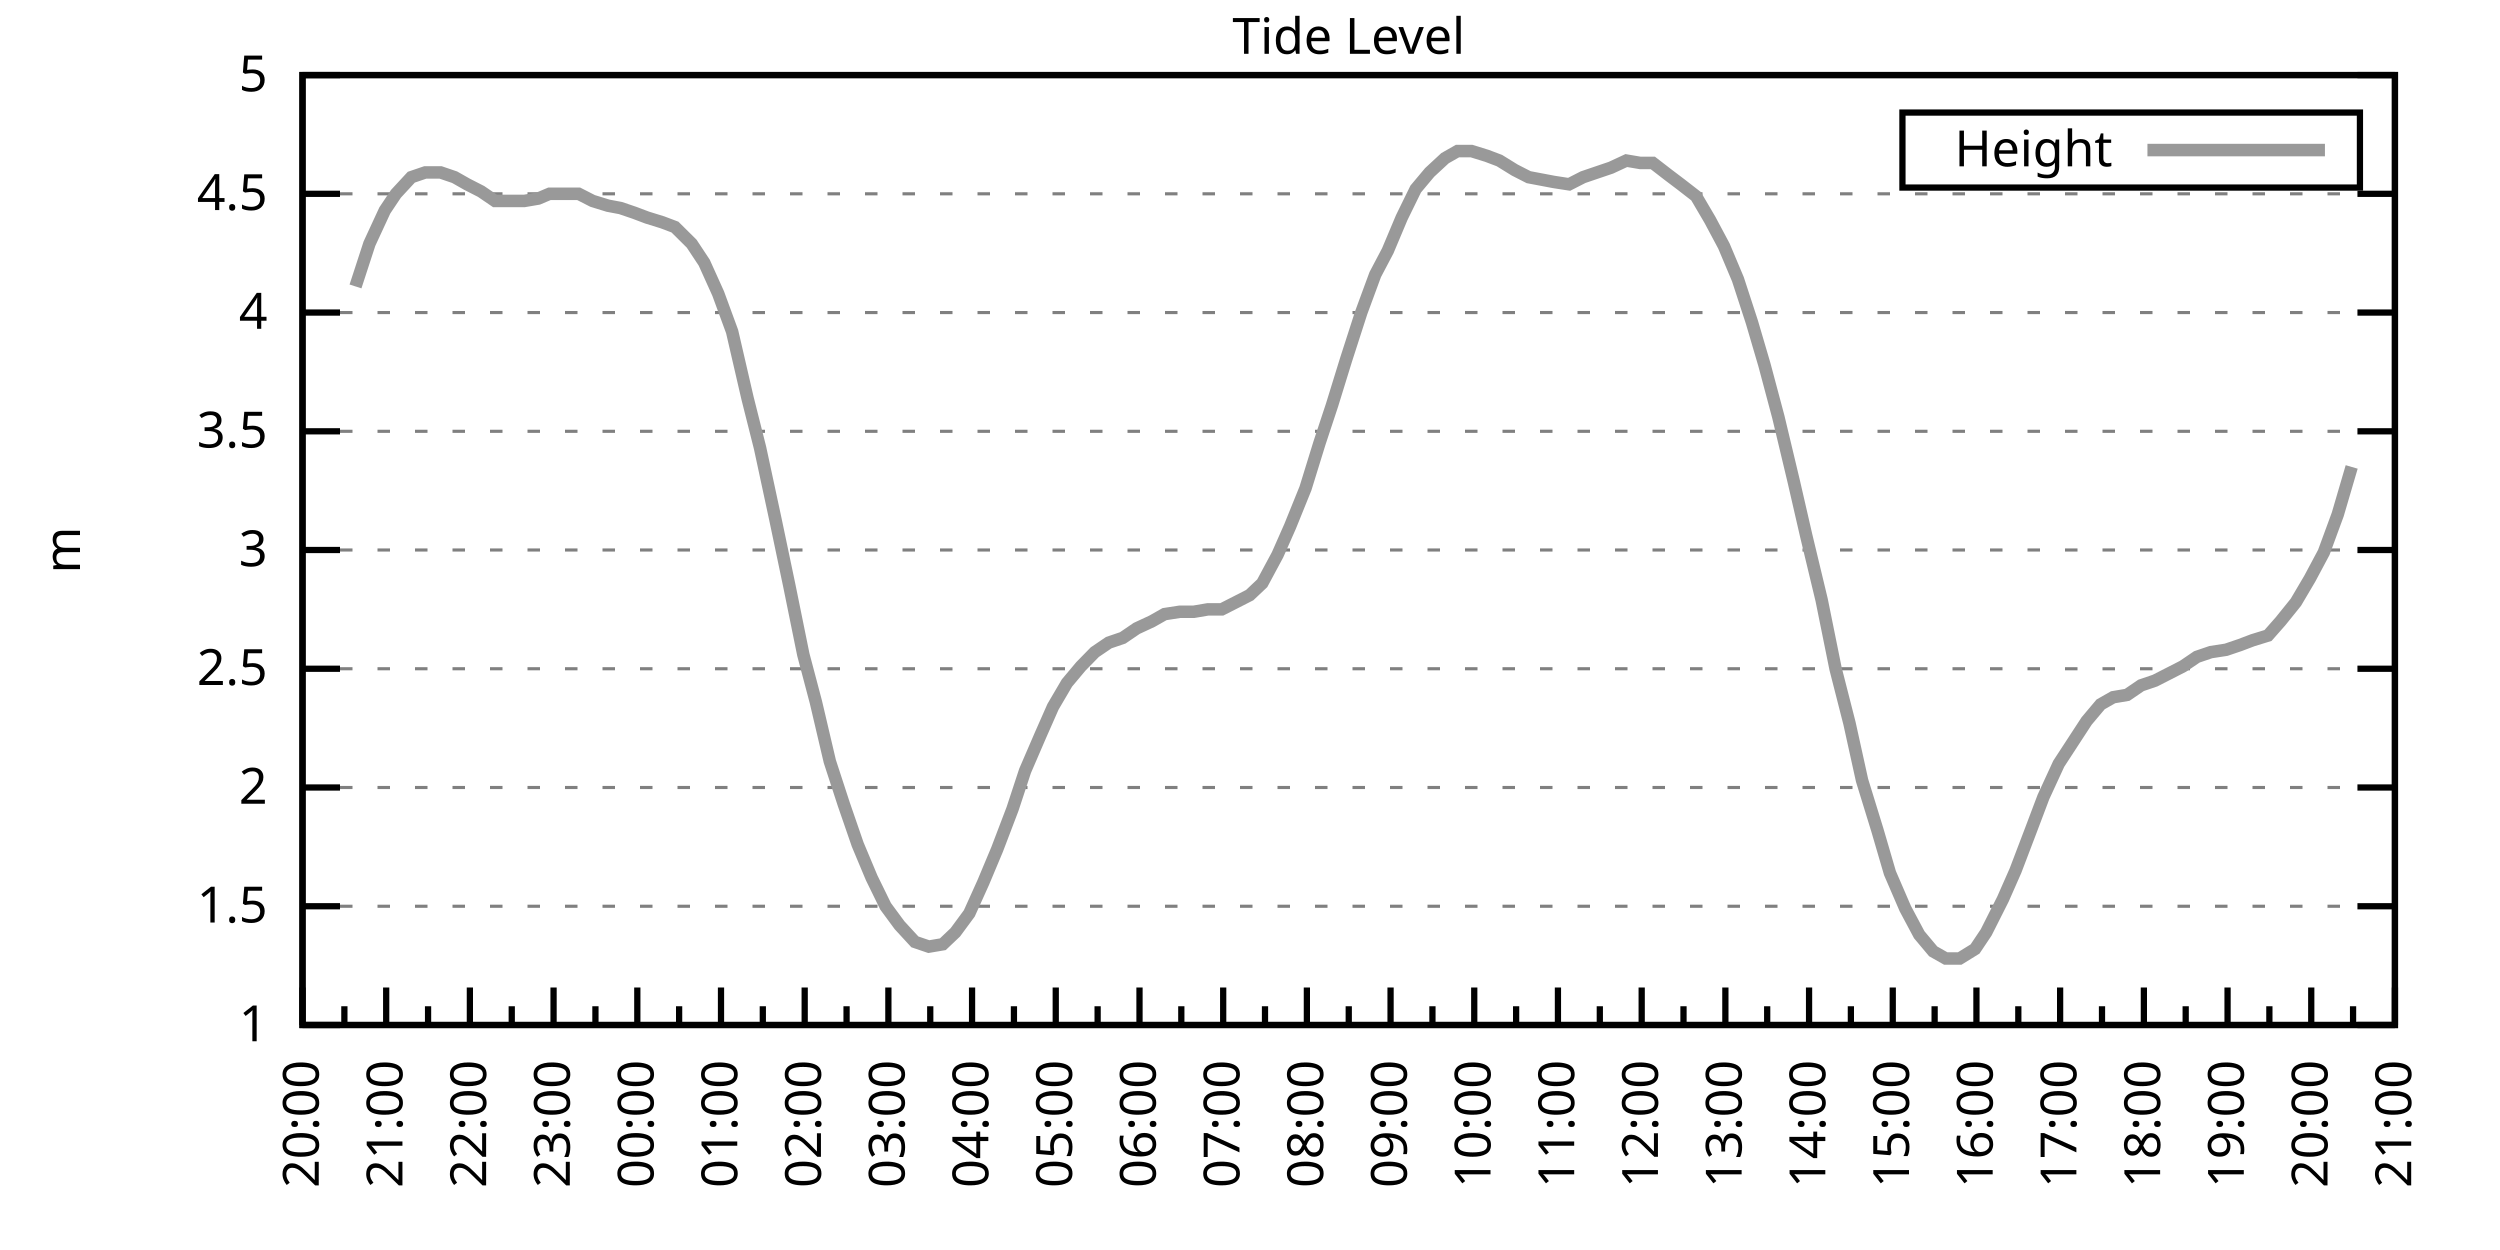
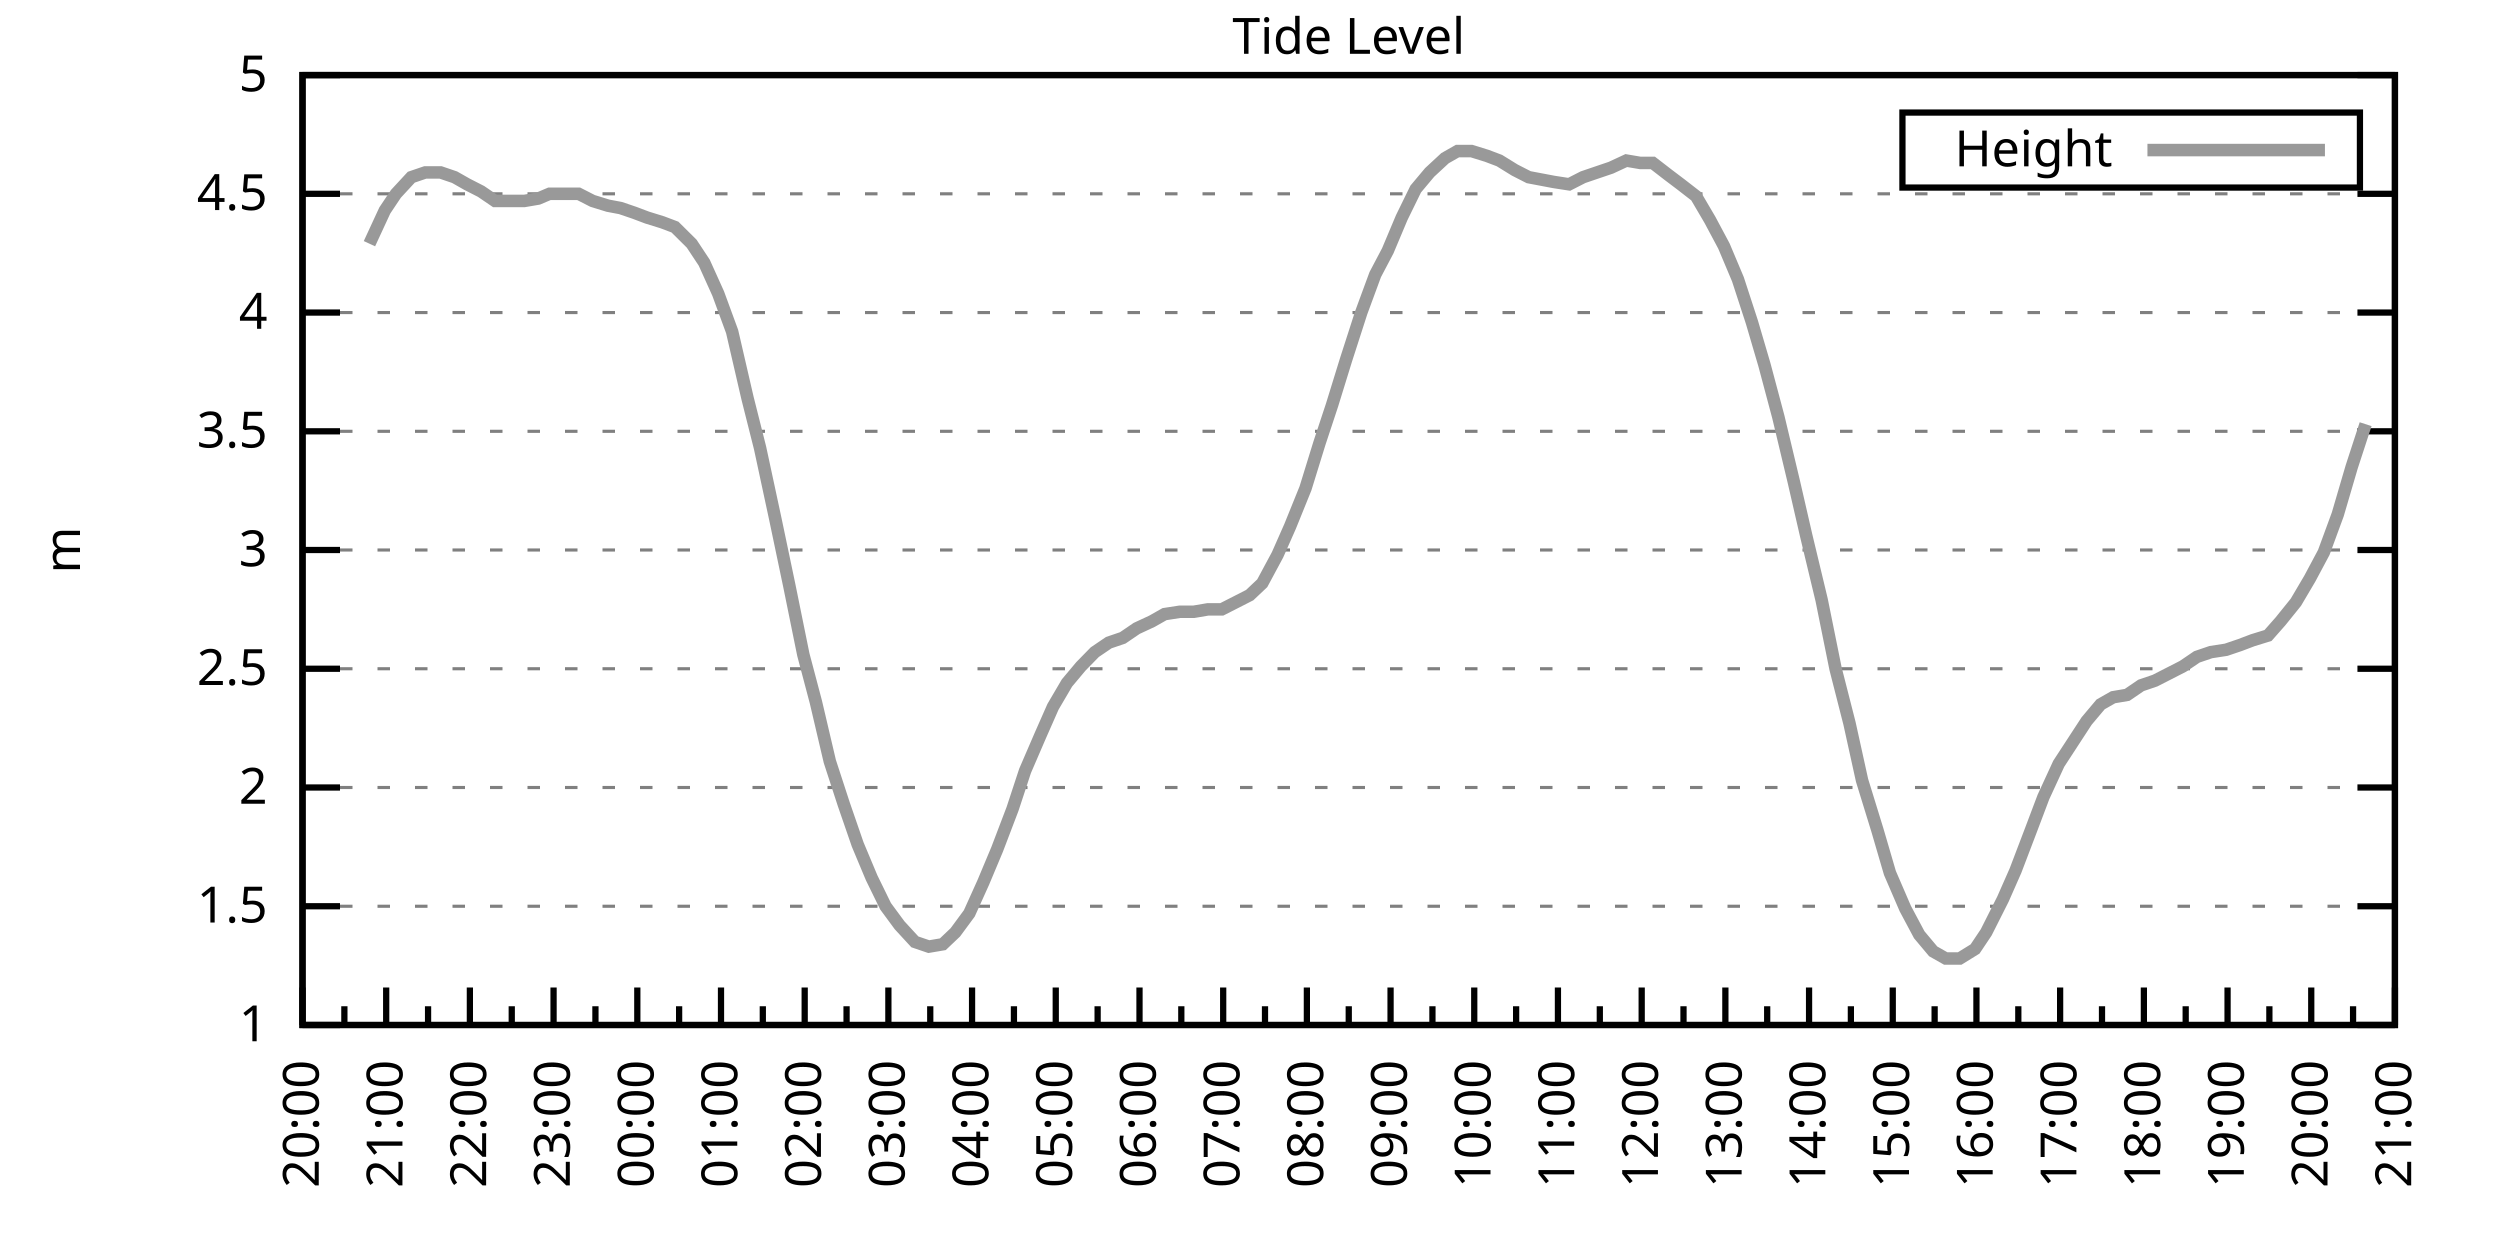
<svg xmlns="http://www.w3.org/2000/svg" xmlns:xlink="http://www.w3.org/1999/xlink" width="400" height="200" viewBox="0 0 400 200">
  <g id="gnuplot_canvas">
    <rect x="0" y="0" width="400" height="200" fill="none" />
    <defs>
      <circle id="gpDot" r="0.5" stroke-width="0.5" stroke="currentColor" />
      <path id="gpPt0" stroke-width="0.333" stroke="currentColor" d="M-1,0 h2 M0,-1 v2" />
      <path id="gpPt1" stroke-width="0.333" stroke="currentColor" d="M-1,-1 L1,1 M1,-1 L-1,1" />
      <path id="gpPt2" stroke-width="0.333" stroke="currentColor" d="M-1,0 L1,0 M0,-1 L0,1 M-1,-1 L1,1 M-1,1 L1,-1" />
      <rect id="gpPt3" stroke-width="0.333" stroke="currentColor" x="-1" y="-1" width="2" height="2" />
      <rect id="gpPt4" stroke-width="0.333" stroke="currentColor" fill="currentColor" x="-1" y="-1" width="2" height="2" />
      <circle id="gpPt5" stroke-width="0.333" stroke="currentColor" cx="0" cy="0" r="1" />
      <use xlink:href="#gpPt5" id="gpPt6" fill="currentColor" stroke="none" />
      <path id="gpPt7" stroke-width="0.333" stroke="currentColor" d="M0,-1.33 L-1.33,0.67 L1.33,0.67 z" />
      <use xlink:href="#gpPt7" id="gpPt8" fill="currentColor" stroke="none" />
      <use xlink:href="#gpPt7" id="gpPt9" stroke="currentColor" transform="rotate(180)" />
      <use xlink:href="#gpPt9" id="gpPt10" fill="currentColor" stroke="none" />
      <use xlink:href="#gpPt3" id="gpPt11" stroke="currentColor" transform="rotate(45)" />
      <use xlink:href="#gpPt11" id="gpPt12" fill="currentColor" stroke="none" />
      <path id="gpPt13" stroke-width="0.333" stroke="currentColor" d="M0,1.330 L1.265,0.411 L0.782,-1.067 L-0.782,-1.076 L-1.265,0.411 z" />
      <use xlink:href="#gpPt13" id="gpPt14" fill="currentColor" stroke="none" />
      <filter id="textbox" filterUnits="objectBoundingBox" x="0" y="0" height="1" width="1">
        <feFlood flood-color="white" flood-opacity="1" result="bgnd" />
        <feComposite in="SourceGraphic" in2="bgnd" operator="atop" />
      </filter>
      <filter id="greybox" filterUnits="objectBoundingBox" x="0" y="0" height="1" width="1">
        <feFlood flood-color="lightgrey" flood-opacity="1" result="grey" />
        <feComposite in="SourceGraphic" in2="grey" operator="atop" />
      </filter>
    </defs>
    <g fill="none" color="white" stroke="currentColor" stroke-width="1.00" stroke-linecap="butt" stroke-linejoin="miter">
</g>
    <g fill="none" color="black" stroke="currentColor" stroke-width="1.00" stroke-linecap="butt" stroke-linejoin="miter">
      <g stroke="none" shape-rendering="crispEdges">
        <polygon fill="rgb(255, 255, 255)" points="48.40,164.00 383.18,164.00 383.18,12.02 48.40,12.02 " />
      </g>
    </g>
    <g fill="none" color="black" stroke="currentColor" stroke-width="1.00" stroke-linecap="butt" stroke-linejoin="miter">
</g>
    <g fill="none" color="black" stroke="black" stroke-width="0.50" stroke-linecap="butt" stroke-linejoin="miter">
</g>
    <g fill="none" color="gray" stroke="currentColor" stroke-width="0.50" stroke-linecap="butt" stroke-linejoin="miter">
      <path stroke="gray" stroke-dasharray="2,4" class="gridline" d="M48.40,164.00 L383.19,164.00  " />
    </g>
    <g fill="none" color="gray" stroke="gray" stroke-width="1.00" stroke-linecap="butt" stroke-linejoin="miter">
</g>
    <g fill="none" color="black" stroke="currentColor" stroke-width="1.00" stroke-linecap="butt" stroke-linejoin="miter">
      <path stroke="black" d="M48.40,164.00 L54.40,164.00 M383.19,164.00 L377.19,164.00  " />
      <g transform="translate(42.80,166.60)" stroke="none" fill="black" font-family="Sans" font-size="8.00" text-anchor="end">
        <text>
          <tspan font-family="Sans"> 1</tspan>
        </text>
      </g>
    </g>
    <g fill="none" color="black" stroke="currentColor" stroke-width="1.00" stroke-linecap="butt" stroke-linejoin="miter">
</g>
    <g fill="none" color="black" stroke="black" stroke-width="0.50" stroke-linecap="butt" stroke-linejoin="miter">
</g>
    <g fill="none" color="gray" stroke="currentColor" stroke-width="0.50" stroke-linecap="butt" stroke-linejoin="miter">
      <path stroke="gray" stroke-dasharray="2,4" class="gridline" d="M48.40,145.00 L383.19,145.00  " />
    </g>
    <g fill="none" color="gray" stroke="gray" stroke-width="1.00" stroke-linecap="butt" stroke-linejoin="miter">
</g>
    <g fill="none" color="black" stroke="currentColor" stroke-width="1.00" stroke-linecap="butt" stroke-linejoin="miter">
      <path stroke="black" d="M48.40,145.00 L54.40,145.00 M383.19,145.00 L377.19,145.00  " />
      <g transform="translate(42.80,147.60)" stroke="none" fill="black" font-family="Sans" font-size="8.00" text-anchor="end">
        <text>
          <tspan font-family="Sans"> 1.5</tspan>
        </text>
      </g>
    </g>
    <g fill="none" color="black" stroke="currentColor" stroke-width="1.00" stroke-linecap="butt" stroke-linejoin="miter">
</g>
    <g fill="none" color="black" stroke="black" stroke-width="0.50" stroke-linecap="butt" stroke-linejoin="miter">
</g>
    <g fill="none" color="gray" stroke="currentColor" stroke-width="0.50" stroke-linecap="butt" stroke-linejoin="miter">
      <path stroke="gray" stroke-dasharray="2,4" class="gridline" d="M48.40,126.00 L383.19,126.00  " />
    </g>
    <g fill="none" color="gray" stroke="gray" stroke-width="1.00" stroke-linecap="butt" stroke-linejoin="miter">
</g>
    <g fill="none" color="black" stroke="currentColor" stroke-width="1.00" stroke-linecap="butt" stroke-linejoin="miter">
      <path stroke="black" d="M48.40,126.00 L54.40,126.00 M383.19,126.00 L377.19,126.00  " />
      <g transform="translate(42.80,128.60)" stroke="none" fill="black" font-family="Sans" font-size="8.00" text-anchor="end">
        <text>
          <tspan font-family="Sans"> 2</tspan>
        </text>
      </g>
    </g>
    <g fill="none" color="black" stroke="currentColor" stroke-width="1.00" stroke-linecap="butt" stroke-linejoin="miter">
</g>
    <g fill="none" color="black" stroke="black" stroke-width="0.50" stroke-linecap="butt" stroke-linejoin="miter">
</g>
    <g fill="none" color="gray" stroke="currentColor" stroke-width="0.50" stroke-linecap="butt" stroke-linejoin="miter">
      <path stroke="gray" stroke-dasharray="2,4" class="gridline" d="M48.40,107.00 L383.19,107.00  " />
    </g>
    <g fill="none" color="gray" stroke="gray" stroke-width="1.00" stroke-linecap="butt" stroke-linejoin="miter">
</g>
    <g fill="none" color="black" stroke="currentColor" stroke-width="1.00" stroke-linecap="butt" stroke-linejoin="miter">
      <path stroke="black" d="M48.40,107.00 L54.40,107.00 M383.19,107.00 L377.19,107.00  " />
      <g transform="translate(42.80,109.60)" stroke="none" fill="black" font-family="Sans" font-size="8.00" text-anchor="end">
        <text>
          <tspan font-family="Sans"> 2.5</tspan>
        </text>
      </g>
    </g>
    <g fill="none" color="black" stroke="currentColor" stroke-width="1.00" stroke-linecap="butt" stroke-linejoin="miter">
</g>
    <g fill="none" color="black" stroke="black" stroke-width="0.50" stroke-linecap="butt" stroke-linejoin="miter">
</g>
    <g fill="none" color="gray" stroke="currentColor" stroke-width="0.50" stroke-linecap="butt" stroke-linejoin="miter">
      <path stroke="gray" stroke-dasharray="2,4" class="gridline" d="M48.40,88.00 L383.19,88.00  " />
    </g>
    <g fill="none" color="gray" stroke="gray" stroke-width="1.00" stroke-linecap="butt" stroke-linejoin="miter">
</g>
    <g fill="none" color="black" stroke="currentColor" stroke-width="1.00" stroke-linecap="butt" stroke-linejoin="miter">
      <path stroke="black" d="M48.40,88.00 L54.40,88.00 M383.19,88.00 L377.19,88.00  " />
      <g transform="translate(42.80,90.60)" stroke="none" fill="black" font-family="Sans" font-size="8.00" text-anchor="end">
        <text>
          <tspan font-family="Sans"> 3</tspan>
        </text>
      </g>
    </g>
    <g fill="none" color="black" stroke="currentColor" stroke-width="1.00" stroke-linecap="butt" stroke-linejoin="miter">
</g>
    <g fill="none" color="black" stroke="black" stroke-width="0.50" stroke-linecap="butt" stroke-linejoin="miter">
</g>
    <g fill="none" color="gray" stroke="currentColor" stroke-width="0.50" stroke-linecap="butt" stroke-linejoin="miter">
      <path stroke="gray" stroke-dasharray="2,4" class="gridline" d="M48.40,69.01 L383.19,69.01  " />
    </g>
    <g fill="none" color="gray" stroke="gray" stroke-width="1.00" stroke-linecap="butt" stroke-linejoin="miter">
</g>
    <g fill="none" color="black" stroke="currentColor" stroke-width="1.00" stroke-linecap="butt" stroke-linejoin="miter">
      <path stroke="black" d="M48.40,69.01 L54.40,69.01 M383.19,69.01 L377.19,69.01  " />
      <g transform="translate(42.80,71.61)" stroke="none" fill="black" font-family="Sans" font-size="8.00" text-anchor="end">
        <text>
          <tspan font-family="Sans"> 3.5</tspan>
        </text>
      </g>
    </g>
    <g fill="none" color="black" stroke="currentColor" stroke-width="1.00" stroke-linecap="butt" stroke-linejoin="miter">
</g>
    <g fill="none" color="black" stroke="black" stroke-width="0.50" stroke-linecap="butt" stroke-linejoin="miter">
</g>
    <g fill="none" color="gray" stroke="currentColor" stroke-width="0.50" stroke-linecap="butt" stroke-linejoin="miter">
      <path stroke="gray" stroke-dasharray="2,4" class="gridline" d="M48.40,50.01 L383.19,50.01  " />
    </g>
    <g fill="none" color="gray" stroke="gray" stroke-width="1.00" stroke-linecap="butt" stroke-linejoin="miter">
</g>
    <g fill="none" color="black" stroke="currentColor" stroke-width="1.00" stroke-linecap="butt" stroke-linejoin="miter">
      <path stroke="black" d="M48.40,50.01 L54.40,50.01 M383.19,50.01 L377.19,50.01  " />
      <g transform="translate(42.80,52.61)" stroke="none" fill="black" font-family="Sans" font-size="8.00" text-anchor="end">
        <text>
          <tspan font-family="Sans"> 4</tspan>
        </text>
      </g>
    </g>
    <g fill="none" color="black" stroke="currentColor" stroke-width="1.00" stroke-linecap="butt" stroke-linejoin="miter">
</g>
    <g fill="none" color="black" stroke="black" stroke-width="0.50" stroke-linecap="butt" stroke-linejoin="miter">
</g>
    <g fill="none" color="gray" stroke="currentColor" stroke-width="0.50" stroke-linecap="butt" stroke-linejoin="miter">
      <path stroke="gray" stroke-dasharray="2,4" class="gridline" d="M48.40,31.01 L383.19,31.01  " />
    </g>
    <g fill="none" color="gray" stroke="gray" stroke-width="1.00" stroke-linecap="butt" stroke-linejoin="miter">
</g>
    <g fill="none" color="black" stroke="currentColor" stroke-width="1.00" stroke-linecap="butt" stroke-linejoin="miter">
      <path stroke="black" d="M48.40,31.01 L54.40,31.01 M383.19,31.01 L377.19,31.01  " />
      <g transform="translate(42.80,33.61)" stroke="none" fill="black" font-family="Sans" font-size="8.00" text-anchor="end">
        <text>
          <tspan font-family="Sans"> 4.5</tspan>
        </text>
      </g>
    </g>
    <g fill="none" color="black" stroke="currentColor" stroke-width="1.00" stroke-linecap="butt" stroke-linejoin="miter">
</g>
    <g fill="none" color="black" stroke="black" stroke-width="0.50" stroke-linecap="butt" stroke-linejoin="miter">
</g>
    <g fill="none" color="gray" stroke="currentColor" stroke-width="0.50" stroke-linecap="butt" stroke-linejoin="miter">
      <path stroke="gray" stroke-dasharray="2,4" class="gridline" d="M48.40,12.01 L383.19,12.01  " />
    </g>
    <g fill="none" color="gray" stroke="gray" stroke-width="1.00" stroke-linecap="butt" stroke-linejoin="miter">
</g>
    <g fill="none" color="black" stroke="currentColor" stroke-width="1.00" stroke-linecap="butt" stroke-linejoin="miter">
      <path stroke="black" d="M48.40,12.01 L54.40,12.01 M383.19,12.01 L377.19,12.01  " />
      <g transform="translate(42.80,14.61)" stroke="none" fill="black" font-family="Sans" font-size="8.00" text-anchor="end">
        <text>
          <tspan font-family="Sans"> 5</tspan>
        </text>
      </g>
    </g>
    <g fill="none" color="black" stroke="currentColor" stroke-width="1.00" stroke-linecap="butt" stroke-linejoin="miter">
      <path stroke="black" d="M48.40,164.00 L48.40,158.00  " />
      <g transform="translate(51.00,169.60) rotate(270)" stroke="none" fill="black" font-family="Sans" font-size="8.00" text-anchor="end">
        <text>
          <tspan font-family="Sans">20:00</tspan>
        </text>
      </g>
    </g>
    <g fill="none" color="black" stroke="currentColor" stroke-width="1.00" stroke-linecap="butt" stroke-linejoin="miter">
      <path stroke="black" d="M55.10,164.00 L55.10,161.00 M61.79,164.00 L61.79,158.00  " />
      <g transform="translate(64.39,169.60) rotate(270)" stroke="none" fill="black" font-family="Sans" font-size="8.00" text-anchor="end">
        <text>
          <tspan font-family="Sans">21:00</tspan>
        </text>
      </g>
    </g>
    <g fill="none" color="black" stroke="currentColor" stroke-width="1.00" stroke-linecap="butt" stroke-linejoin="miter">
      <path stroke="black" d="M68.49,164.00 L68.49,161.00 M75.18,164.00 L75.18,158.00  " />
      <g transform="translate(77.78,169.60) rotate(270)" stroke="none" fill="black" font-family="Sans" font-size="8.00" text-anchor="end">
        <text>
          <tspan font-family="Sans">22:00</tspan>
        </text>
      </g>
    </g>
    <g fill="none" color="black" stroke="currentColor" stroke-width="1.00" stroke-linecap="butt" stroke-linejoin="miter">
      <path stroke="black" d="M81.88,164.00 L81.88,161.00 M88.57,164.00 L88.57,158.00  " />
      <g transform="translate(91.17,169.60) rotate(270)" stroke="none" fill="black" font-family="Sans" font-size="8.00" text-anchor="end">
        <text>
          <tspan font-family="Sans">23:00</tspan>
        </text>
      </g>
    </g>
    <g fill="none" color="black" stroke="currentColor" stroke-width="1.00" stroke-linecap="butt" stroke-linejoin="miter">
      <path stroke="black" d="M95.27,164.00 L95.27,161.00 M101.97,164.00 L101.97,158.00  " />
      <g transform="translate(104.57,169.60) rotate(270)" stroke="none" fill="black" font-family="Sans" font-size="8.00" text-anchor="end">
        <text>
          <tspan font-family="Sans">00:00</tspan>
        </text>
      </g>
    </g>
    <g fill="none" color="black" stroke="currentColor" stroke-width="1.00" stroke-linecap="butt" stroke-linejoin="miter">
      <path stroke="black" d="M108.66,164.00 L108.66,161.00 M115.36,164.00 L115.36,158.00  " />
      <g transform="translate(117.96,169.60) rotate(270)" stroke="none" fill="black" font-family="Sans" font-size="8.00" text-anchor="end">
        <text>
          <tspan font-family="Sans">01:00</tspan>
        </text>
      </g>
    </g>
    <g fill="none" color="black" stroke="currentColor" stroke-width="1.00" stroke-linecap="butt" stroke-linejoin="miter">
      <path stroke="black" d="M122.05,164.00 L122.05,161.00 M128.75,164.00 L128.75,158.00  " />
      <g transform="translate(131.35,169.60) rotate(270)" stroke="none" fill="black" font-family="Sans" font-size="8.00" text-anchor="end">
        <text>
          <tspan font-family="Sans">02:00</tspan>
        </text>
      </g>
    </g>
    <g fill="none" color="black" stroke="currentColor" stroke-width="1.00" stroke-linecap="butt" stroke-linejoin="miter">
      <path stroke="black" d="M135.45,164.00 L135.45,161.00 M142.14,164.00 L142.14,158.00  " />
      <g transform="translate(144.74,169.60) rotate(270)" stroke="none" fill="black" font-family="Sans" font-size="8.00" text-anchor="end">
        <text>
          <tspan font-family="Sans">03:00</tspan>
        </text>
      </g>
    </g>
    <g fill="none" color="black" stroke="currentColor" stroke-width="1.00" stroke-linecap="butt" stroke-linejoin="miter">
      <path stroke="black" d="M148.84,164.00 L148.84,161.00 M155.53,164.00 L155.53,158.00  " />
      <g transform="translate(158.13,169.60) rotate(270)" stroke="none" fill="black" font-family="Sans" font-size="8.00" text-anchor="end">
        <text>
          <tspan font-family="Sans">04:00</tspan>
        </text>
      </g>
    </g>
    <g fill="none" color="black" stroke="currentColor" stroke-width="1.00" stroke-linecap="butt" stroke-linejoin="miter">
      <path stroke="black" d="M162.23,164.00 L162.23,161.00 M168.92,164.00 L168.92,158.00  " />
      <g transform="translate(171.52,169.60) rotate(270)" stroke="none" fill="black" font-family="Sans" font-size="8.00" text-anchor="end">
        <text>
          <tspan font-family="Sans">05:00</tspan>
        </text>
      </g>
    </g>
    <g fill="none" color="black" stroke="currentColor" stroke-width="1.00" stroke-linecap="butt" stroke-linejoin="miter">
      <path stroke="black" d="M175.62,164.00 L175.62,161.00 M182.32,164.00 L182.32,158.00  " />
      <g transform="translate(184.92,169.60) rotate(270)" stroke="none" fill="black" font-family="Sans" font-size="8.00" text-anchor="end">
        <text>
          <tspan font-family="Sans">06:00</tspan>
        </text>
      </g>
    </g>
    <g fill="none" color="black" stroke="currentColor" stroke-width="1.00" stroke-linecap="butt" stroke-linejoin="miter">
      <path stroke="black" d="M189.01,164.00 L189.01,161.00 M195.71,164.00 L195.71,158.00  " />
      <g transform="translate(198.31,169.60) rotate(270)" stroke="none" fill="black" font-family="Sans" font-size="8.00" text-anchor="end">
        <text>
          <tspan font-family="Sans">07:00</tspan>
        </text>
      </g>
    </g>
    <g fill="none" color="black" stroke="currentColor" stroke-width="1.00" stroke-linecap="butt" stroke-linejoin="miter">
      <path stroke="black" d="M202.40,164.00 L202.40,161.00 M209.10,164.00 L209.10,158.00  " />
      <g transform="translate(211.70,169.60) rotate(270)" stroke="none" fill="black" font-family="Sans" font-size="8.00" text-anchor="end">
        <text>
          <tspan font-family="Sans">08:00</tspan>
        </text>
      </g>
    </g>
    <g fill="none" color="black" stroke="currentColor" stroke-width="1.00" stroke-linecap="butt" stroke-linejoin="miter">
      <path stroke="black" d="M215.80,164.00 L215.80,161.00 M222.49,164.00 L222.49,158.00  " />
      <g transform="translate(225.09,169.60) rotate(270)" stroke="none" fill="black" font-family="Sans" font-size="8.00" text-anchor="end">
        <text>
          <tspan font-family="Sans">09:00</tspan>
        </text>
      </g>
    </g>
    <g fill="none" color="black" stroke="currentColor" stroke-width="1.00" stroke-linecap="butt" stroke-linejoin="miter">
      <path stroke="black" d="M229.19,164.00 L229.19,161.00 M235.88,164.00 L235.88,158.00  " />
      <g transform="translate(238.48,169.60) rotate(270)" stroke="none" fill="black" font-family="Sans" font-size="8.00" text-anchor="end">
        <text>
          <tspan font-family="Sans">10:00</tspan>
        </text>
      </g>
    </g>
    <g fill="none" color="black" stroke="currentColor" stroke-width="1.00" stroke-linecap="butt" stroke-linejoin="miter">
      <path stroke="black" d="M242.58,164.00 L242.58,161.00 M249.27,164.00 L249.27,158.00  " />
      <g transform="translate(251.87,169.60) rotate(270)" stroke="none" fill="black" font-family="Sans" font-size="8.00" text-anchor="end">
        <text>
          <tspan font-family="Sans">11:00</tspan>
        </text>
      </g>
    </g>
    <g fill="none" color="black" stroke="currentColor" stroke-width="1.00" stroke-linecap="butt" stroke-linejoin="miter">
      <path stroke="black" d="M255.97,164.00 L255.97,161.00 M262.67,164.00 L262.67,158.00  " />
      <g transform="translate(265.27,169.60) rotate(270)" stroke="none" fill="black" font-family="Sans" font-size="8.00" text-anchor="end">
        <text>
          <tspan font-family="Sans">12:00</tspan>
        </text>
      </g>
    </g>
    <g fill="none" color="black" stroke="currentColor" stroke-width="1.00" stroke-linecap="butt" stroke-linejoin="miter">
      <path stroke="black" d="M269.36,164.00 L269.36,161.00 M276.06,164.00 L276.06,158.00  " />
      <g transform="translate(278.66,169.60) rotate(270)" stroke="none" fill="black" font-family="Sans" font-size="8.00" text-anchor="end">
        <text>
          <tspan font-family="Sans">13:00</tspan>
        </text>
      </g>
    </g>
    <g fill="none" color="black" stroke="currentColor" stroke-width="1.00" stroke-linecap="butt" stroke-linejoin="miter">
      <path stroke="black" d="M282.75,164.00 L282.75,161.00 M289.45,164.00 L289.45,158.00  " />
      <g transform="translate(292.05,169.60) rotate(270)" stroke="none" fill="black" font-family="Sans" font-size="8.00" text-anchor="end">
        <text>
          <tspan font-family="Sans">14:00</tspan>
        </text>
      </g>
    </g>
    <g fill="none" color="black" stroke="currentColor" stroke-width="1.00" stroke-linecap="butt" stroke-linejoin="miter">
      <path stroke="black" d="M296.14,164.00 L296.14,161.00 M302.84,164.00 L302.84,158.00  " />
      <g transform="translate(305.44,169.60) rotate(270)" stroke="none" fill="black" font-family="Sans" font-size="8.00" text-anchor="end">
        <text>
          <tspan font-family="Sans">15:00</tspan>
        </text>
      </g>
    </g>
    <g fill="none" color="black" stroke="currentColor" stroke-width="1.00" stroke-linecap="butt" stroke-linejoin="miter">
      <path stroke="black" d="M309.54,164.00 L309.54,161.00 M316.23,164.00 L316.23,158.00  " />
      <g transform="translate(318.83,169.60) rotate(270)" stroke="none" fill="black" font-family="Sans" font-size="8.00" text-anchor="end">
        <text>
          <tspan font-family="Sans">16:00</tspan>
        </text>
      </g>
    </g>
    <g fill="none" color="black" stroke="currentColor" stroke-width="1.00" stroke-linecap="butt" stroke-linejoin="miter">
      <path stroke="black" d="M322.93,164.00 L322.93,161.00 M329.62,164.00 L329.62,158.00  " />
      <g transform="translate(332.22,169.60) rotate(270)" stroke="none" fill="black" font-family="Sans" font-size="8.00" text-anchor="end">
        <text>
          <tspan font-family="Sans">17:00</tspan>
        </text>
      </g>
    </g>
    <g fill="none" color="black" stroke="currentColor" stroke-width="1.00" stroke-linecap="butt" stroke-linejoin="miter">
      <path stroke="black" d="M336.32,164.00 L336.32,161.00 M343.02,164.00 L343.02,158.00  " />
      <g transform="translate(345.62,169.60) rotate(270)" stroke="none" fill="black" font-family="Sans" font-size="8.00" text-anchor="end">
        <text>
          <tspan font-family="Sans">18:00</tspan>
        </text>
      </g>
    </g>
    <g fill="none" color="black" stroke="currentColor" stroke-width="1.00" stroke-linecap="butt" stroke-linejoin="miter">
      <path stroke="black" d="M349.71,164.00 L349.71,161.00 M356.41,164.00 L356.41,158.00  " />
      <g transform="translate(359.01,169.60) rotate(270)" stroke="none" fill="black" font-family="Sans" font-size="8.00" text-anchor="end">
        <text>
          <tspan font-family="Sans">19:00</tspan>
        </text>
      </g>
    </g>
    <g fill="none" color="black" stroke="currentColor" stroke-width="1.00" stroke-linecap="butt" stroke-linejoin="miter">
      <path stroke="black" d="M363.10,164.00 L363.10,161.00 M369.80,164.00 L369.80,158.00  " />
      <g transform="translate(372.40,169.60) rotate(270)" stroke="none" fill="black" font-family="Sans" font-size="8.00" text-anchor="end">
        <text>
          <tspan font-family="Sans">20:00</tspan>
        </text>
      </g>
    </g>
    <g fill="none" color="black" stroke="currentColor" stroke-width="1.00" stroke-linecap="butt" stroke-linejoin="miter">
      <path stroke="black" d="M376.49,164.00 L376.49,161.00 M383.19,164.00 L383.19,158.00  " />
      <g transform="translate(385.79,169.60) rotate(270)" stroke="none" fill="black" font-family="Sans" font-size="8.00" text-anchor="end">
        <text>
          <tspan font-family="Sans">21:00</tspan>
        </text>
      </g>
    </g>
    <g fill="none" color="black" stroke="currentColor" stroke-width="1.00" stroke-linecap="butt" stroke-linejoin="miter">
</g>
    <g fill="none" color="black" stroke="currentColor" stroke-width="1.00" stroke-linecap="butt" stroke-linejoin="miter">
      <path stroke="black" d="M48.40,12.01 L48.40,164.00 L383.19,164.00 L383.19,12.01 L48.40,12.01 Z  " />
    </g>
    <g fill="none" color="black" stroke="currentColor" stroke-width="1.00" stroke-linecap="butt" stroke-linejoin="miter">
      <g transform="translate(12.80,88.01) rotate(270)" stroke="none" fill="black" font-family="Sans" font-size="8.00" text-anchor="middle">
        <text>
          <tspan font-family="Sans">m</tspan>
        </text>
      </g>
    </g>
    <g fill="none" color="black" stroke="currentColor" stroke-width="1.00" stroke-linecap="butt" stroke-linejoin="miter">
</g>
    <g fill="none" color="black" stroke="currentColor" stroke-width="1.00" stroke-linecap="butt" stroke-linejoin="miter">
      <path stroke="black" d="M304.39,30.01 L304.39,18.01 L377.59,18.01 L377.59,30.01 L304.39,30.01 Z  " />
    </g>
    <g id="Tide_level_plot_1">
      <g fill="none" color="white" stroke="black" stroke-width="2.00" stroke-linecap="butt" stroke-linejoin="miter">
</g>
      <g fill="none" color="black" stroke="currentColor" stroke-width="2.00" stroke-linecap="butt" stroke-linejoin="miter">
        <g transform="translate(337.99,26.61)" stroke="none" fill="black" font-family="Sans" font-size="8.00" text-anchor="end">
          <text>
            <tspan font-family="Sans">Height</tspan>
          </text>
        </g>
      </g>
      <g fill="none" color="black" stroke="currentColor" stroke-width="2.00" stroke-linecap="butt" stroke-linejoin="miter">
-         <path stroke="rgb(153, 153, 153)" d="M343.59,24.01 L371.99,24.01 M56.88,45.83 L59.11,38.99 L61.57,33.67 L63.35,31.01 L65.81,28.35 L68.04,27.59   L70.50,27.59 L72.73,28.35 L74.74,29.49 L76.97,30.63 L79.20,32.15 L81.66,32.15 L83.89,32.15 L86.12,31.77   L87.91,31.01 L90.36,31.01 L92.59,31.01 L94.82,32.15 L97.28,32.91 L99.29,33.29 L101.52,34.05 L103.53,34.81   L105.98,35.57 L107.99,36.33 L110.67,38.99 L112.68,42.03 L114.91,46.97 L117.14,53.05 L119.60,63.69 L121.61,71.67   L124.06,83.07 L126.29,93.70 L128.53,104.72 L130.54,112.32 L132.77,121.82 L135.00,128.66 L137.23,135.12 L139.46,140.44   L141.69,145.00 L143.93,148.04 L146.38,150.70 L148.61,151.46 L150.85,151.08 L152.85,149.18 L155.09,146.14 L157.32,141.20   L159.55,135.88 L162.01,129.42 L164.01,123.34 L166.47,117.64 L168.48,113.08 L170.71,109.28 L172.94,106.62 L175.17,104.34   L177.41,102.82 L179.64,102.06 L181.87,100.54 L184.32,99.40 L186.33,98.26 L188.79,97.88 L191.02,97.88 L193.25,97.50   L195.48,97.50 L197.72,96.36 L199.95,95.22 L201.96,93.32 L204.41,88.76 L206.42,84.21 L208.88,78.13 L211.11,70.91   L213.12,64.83 L215.35,57.61 L217.80,50.01 L220.04,43.93 L222.04,40.13 L224.28,34.81 L226.51,30.25 L228.74,27.59   L231.20,25.31 L233.20,24.17 L235.44,24.17 L237.89,24.93 L239.90,25.69 L242.36,27.21 L244.59,28.35 L246.60,28.73   L248.60,29.11 L251.06,29.49 L253.29,28.35 L255.52,27.59 L257.76,26.83 L260.21,25.69 L262.44,26.07 L264.45,26.07   L266.91,27.97 L268.92,29.49 L271.37,31.39 L273.60,35.19 L275.83,39.37 L278.07,44.69 L280.30,51.53 L282.31,58.37   L284.54,66.73 L286.99,76.99 L289.00,85.73 L291.46,95.98 L293.69,107.00 L295.92,115.74 L297.93,124.86 L300.39,132.84   L302.39,139.68 L304.85,145.38 L307.08,149.56 L309.31,152.22 L311.32,153.36 L313.55,153.36 L316.01,151.84 L317.79,149.18   L320.47,143.86 L322.48,139.30 L324.94,132.84 L326.95,127.52 L329.40,122.20 L331.63,118.78 L333.86,115.36 L336.10,112.70   L338.10,111.56 L340.34,111.18 L342.57,109.66 L344.80,108.90 L347.03,107.76 L349.26,106.62 L351.50,105.10 L353.73,104.34   L356.18,103.96 L358.42,103.20 L360.42,102.44 L362.88,101.68 L364.89,99.40 L367.34,96.36 L369.58,92.56 L371.81,88.38   L374.04,82.31 L376.27,74.71  " />
+         <path stroke="rgb(153, 153, 153)" d="M343.59,24.01 L371.99,24.01 M59.11,38.99 L61.57,33.67 L63.35,31.01 L65.81,28.35 L68.04,27.59 L70.50,27.59   L72.73,28.35 L74.74,29.49 L76.97,30.63 L79.20,32.15 L81.66,32.15 L83.89,32.15 L86.12,31.77 L87.91,31.01   L90.36,31.01 L92.59,31.01 L94.82,32.15 L97.28,32.91 L99.29,33.29 L101.52,34.05 L103.53,34.81 L105.98,35.57   L107.99,36.33 L110.67,38.99 L112.68,42.03 L114.91,46.97 L117.14,53.05 L119.60,63.69 L121.61,71.67 L124.06,83.07   L126.29,93.70 L128.53,104.72 L130.54,112.32 L132.77,121.82 L135.00,128.66 L137.23,135.12 L139.46,140.44 L141.69,145.00   L143.93,148.04 L146.38,150.70 L148.61,151.46 L150.85,151.08 L152.85,149.18 L155.09,146.14 L157.32,141.20 L159.55,135.88   L162.01,129.42 L164.01,123.34 L166.47,117.64 L168.48,113.08 L170.71,109.28 L172.94,106.62 L175.17,104.34 L177.41,102.82   L179.64,102.06 L181.87,100.54 L184.32,99.40 L186.33,98.26 L188.79,97.88 L191.02,97.88 L193.25,97.50 L195.48,97.50   L197.72,96.36 L199.95,95.22 L201.96,93.32 L204.41,88.76 L206.42,84.21 L208.88,78.13 L211.11,70.91 L213.12,64.83   L215.35,57.61 L217.80,50.01 L220.04,43.93 L222.04,40.13 L224.28,34.81 L226.51,30.25 L228.74,27.59 L231.20,25.31   L233.20,24.17 L235.44,24.17 L237.89,24.93 L239.90,25.69 L242.36,27.21 L244.59,28.35 L246.60,28.73 L248.60,29.11   L251.06,29.49 L253.29,28.35 L255.52,27.59 L257.76,26.83 L260.21,25.69 L262.44,26.07 L264.45,26.07 L266.91,27.97   L268.92,29.49 L271.37,31.39 L273.60,35.19 L275.83,39.37 L278.07,44.69 L280.30,51.53 L282.31,58.37 L284.54,66.73   L286.99,76.99 L289.00,85.73 L291.46,95.98 L293.69,107.00 L295.92,115.74 L297.93,124.86 L300.39,132.84 L302.39,139.68   L304.85,145.38 L307.08,149.56 L309.31,152.22 L311.32,153.36 L313.55,153.36 L316.01,151.84 L317.79,149.18 L320.47,143.86   L322.48,139.30 L324.94,132.84 L326.95,127.52 L329.40,122.20 L331.63,118.78 L333.86,115.36 L336.10,112.70 L338.10,111.56   L340.34,111.18 L342.57,109.66 L344.80,108.90 L347.03,107.76 L349.26,106.62 L351.50,105.10 L353.73,104.34 L356.18,103.96   L358.42,103.20 L360.42,102.44 L362.88,101.68 L364.89,99.40 L367.34,96.36 L369.58,92.56 L371.81,88.38 L374.04,82.31   L376.27,74.71 L378.50,67.87  " />
      </g>
    </g>
    <g fill="none" color="black" stroke="currentColor" stroke-width="2.00" stroke-linecap="butt" stroke-linejoin="miter">
</g>
    <g fill="none" color="black" stroke="black" stroke-width="1.00" stroke-linecap="butt" stroke-linejoin="miter">
</g>
    <g fill="none" color="black" stroke="currentColor" stroke-width="1.00" stroke-linecap="butt" stroke-linejoin="miter">
      <path stroke="black" d="M48.40,12.01 L48.40,164.00 L383.19,164.00 L383.19,12.01 L48.40,12.01 Z  " />
    </g>
    <g fill="none" color="black" stroke="currentColor" stroke-width="1.00" stroke-linecap="butt" stroke-linejoin="miter">
      <g transform="translate(215.79,8.61)" stroke="none" fill="black" font-family="Sans" font-size="8.00" text-anchor="middle">
        <text>
          <tspan font-family="Sans">Tide Level</tspan>
        </text>
      </g>
    </g>
    <g fill="none" color="black" stroke="currentColor" stroke-width="1.00" stroke-linecap="butt" stroke-linejoin="miter">
</g>
  </g>
</svg>
